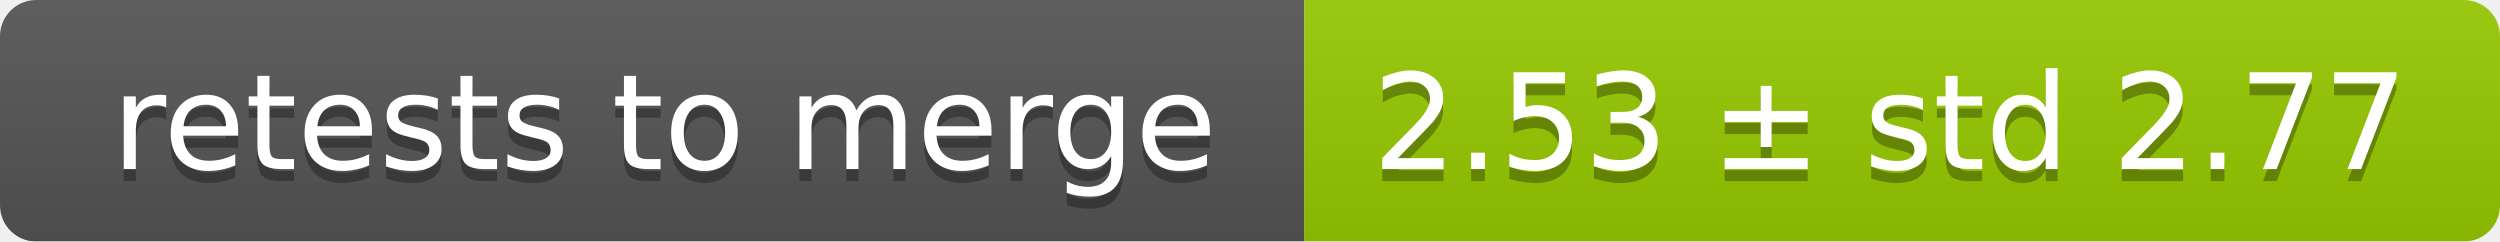
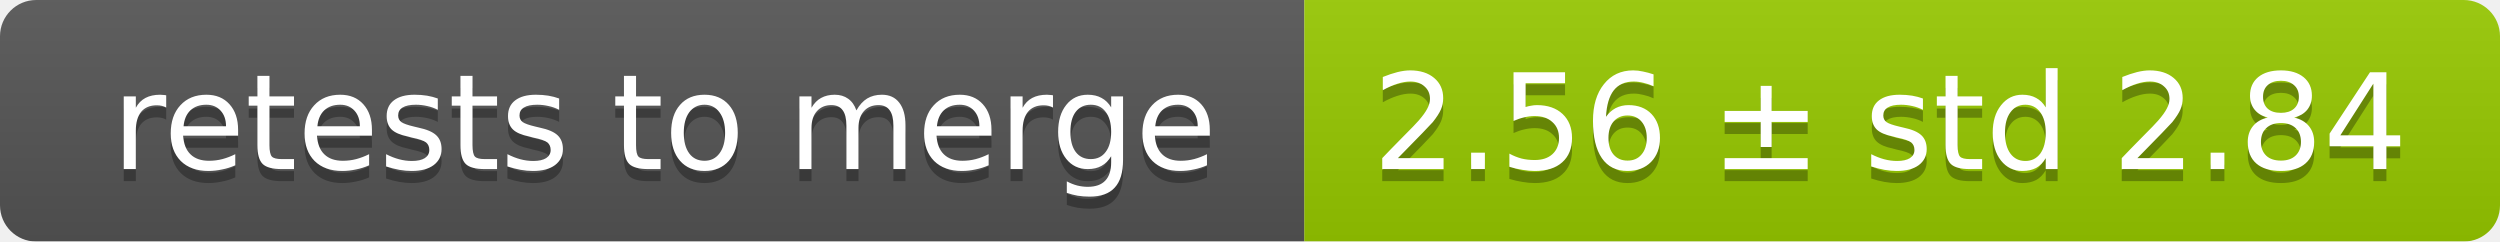
<svg xmlns="http://www.w3.org/2000/svg" width="207" height="20">
  <linearGradient id="smooth" x2="0" y2="100%">
    <stop offset="0" stop-color="#bbb" stop-opacity=".1" />
    <stop offset="1" stop-opacity=".1" />
  </linearGradient>
  <mask id="round">
    <rect width="207" height="20" rx="3" fill="#fff" />
  </mask>
  <g mask="url(#round)">
    <rect width="108" height="20" fill="#555" />
    <rect x="108" width="99" height="20" fill="#97ca00" />
    <rect width="207" height="20" fill="url(#smooth)" />
  </g>
  <g fill="#fff" text-anchor="middle" font-family="DejaVu Sans,Verdana,Geneva,sans-serif" font-size="11">
    <text x="55" y="15" fill="#010101" fill-opacity=".3">retests to merge</text>
    <text x="55" y="14">retests to merge</text>
-     <text x="156.5" y="15" fill="#010101" fill-opacity=".3">2.53 ± std 2.77</text>
-     <text x="156.5" y="14">2.53 ± std 2.77</text>
+     <text x="156.5" y="15" fill="#010101" fill-opacity=".3">2.56 ± std 2.84</text>
+     <text x="156.5" y="14">2.56 ± std 2.84</text>
  </g>
</svg>
